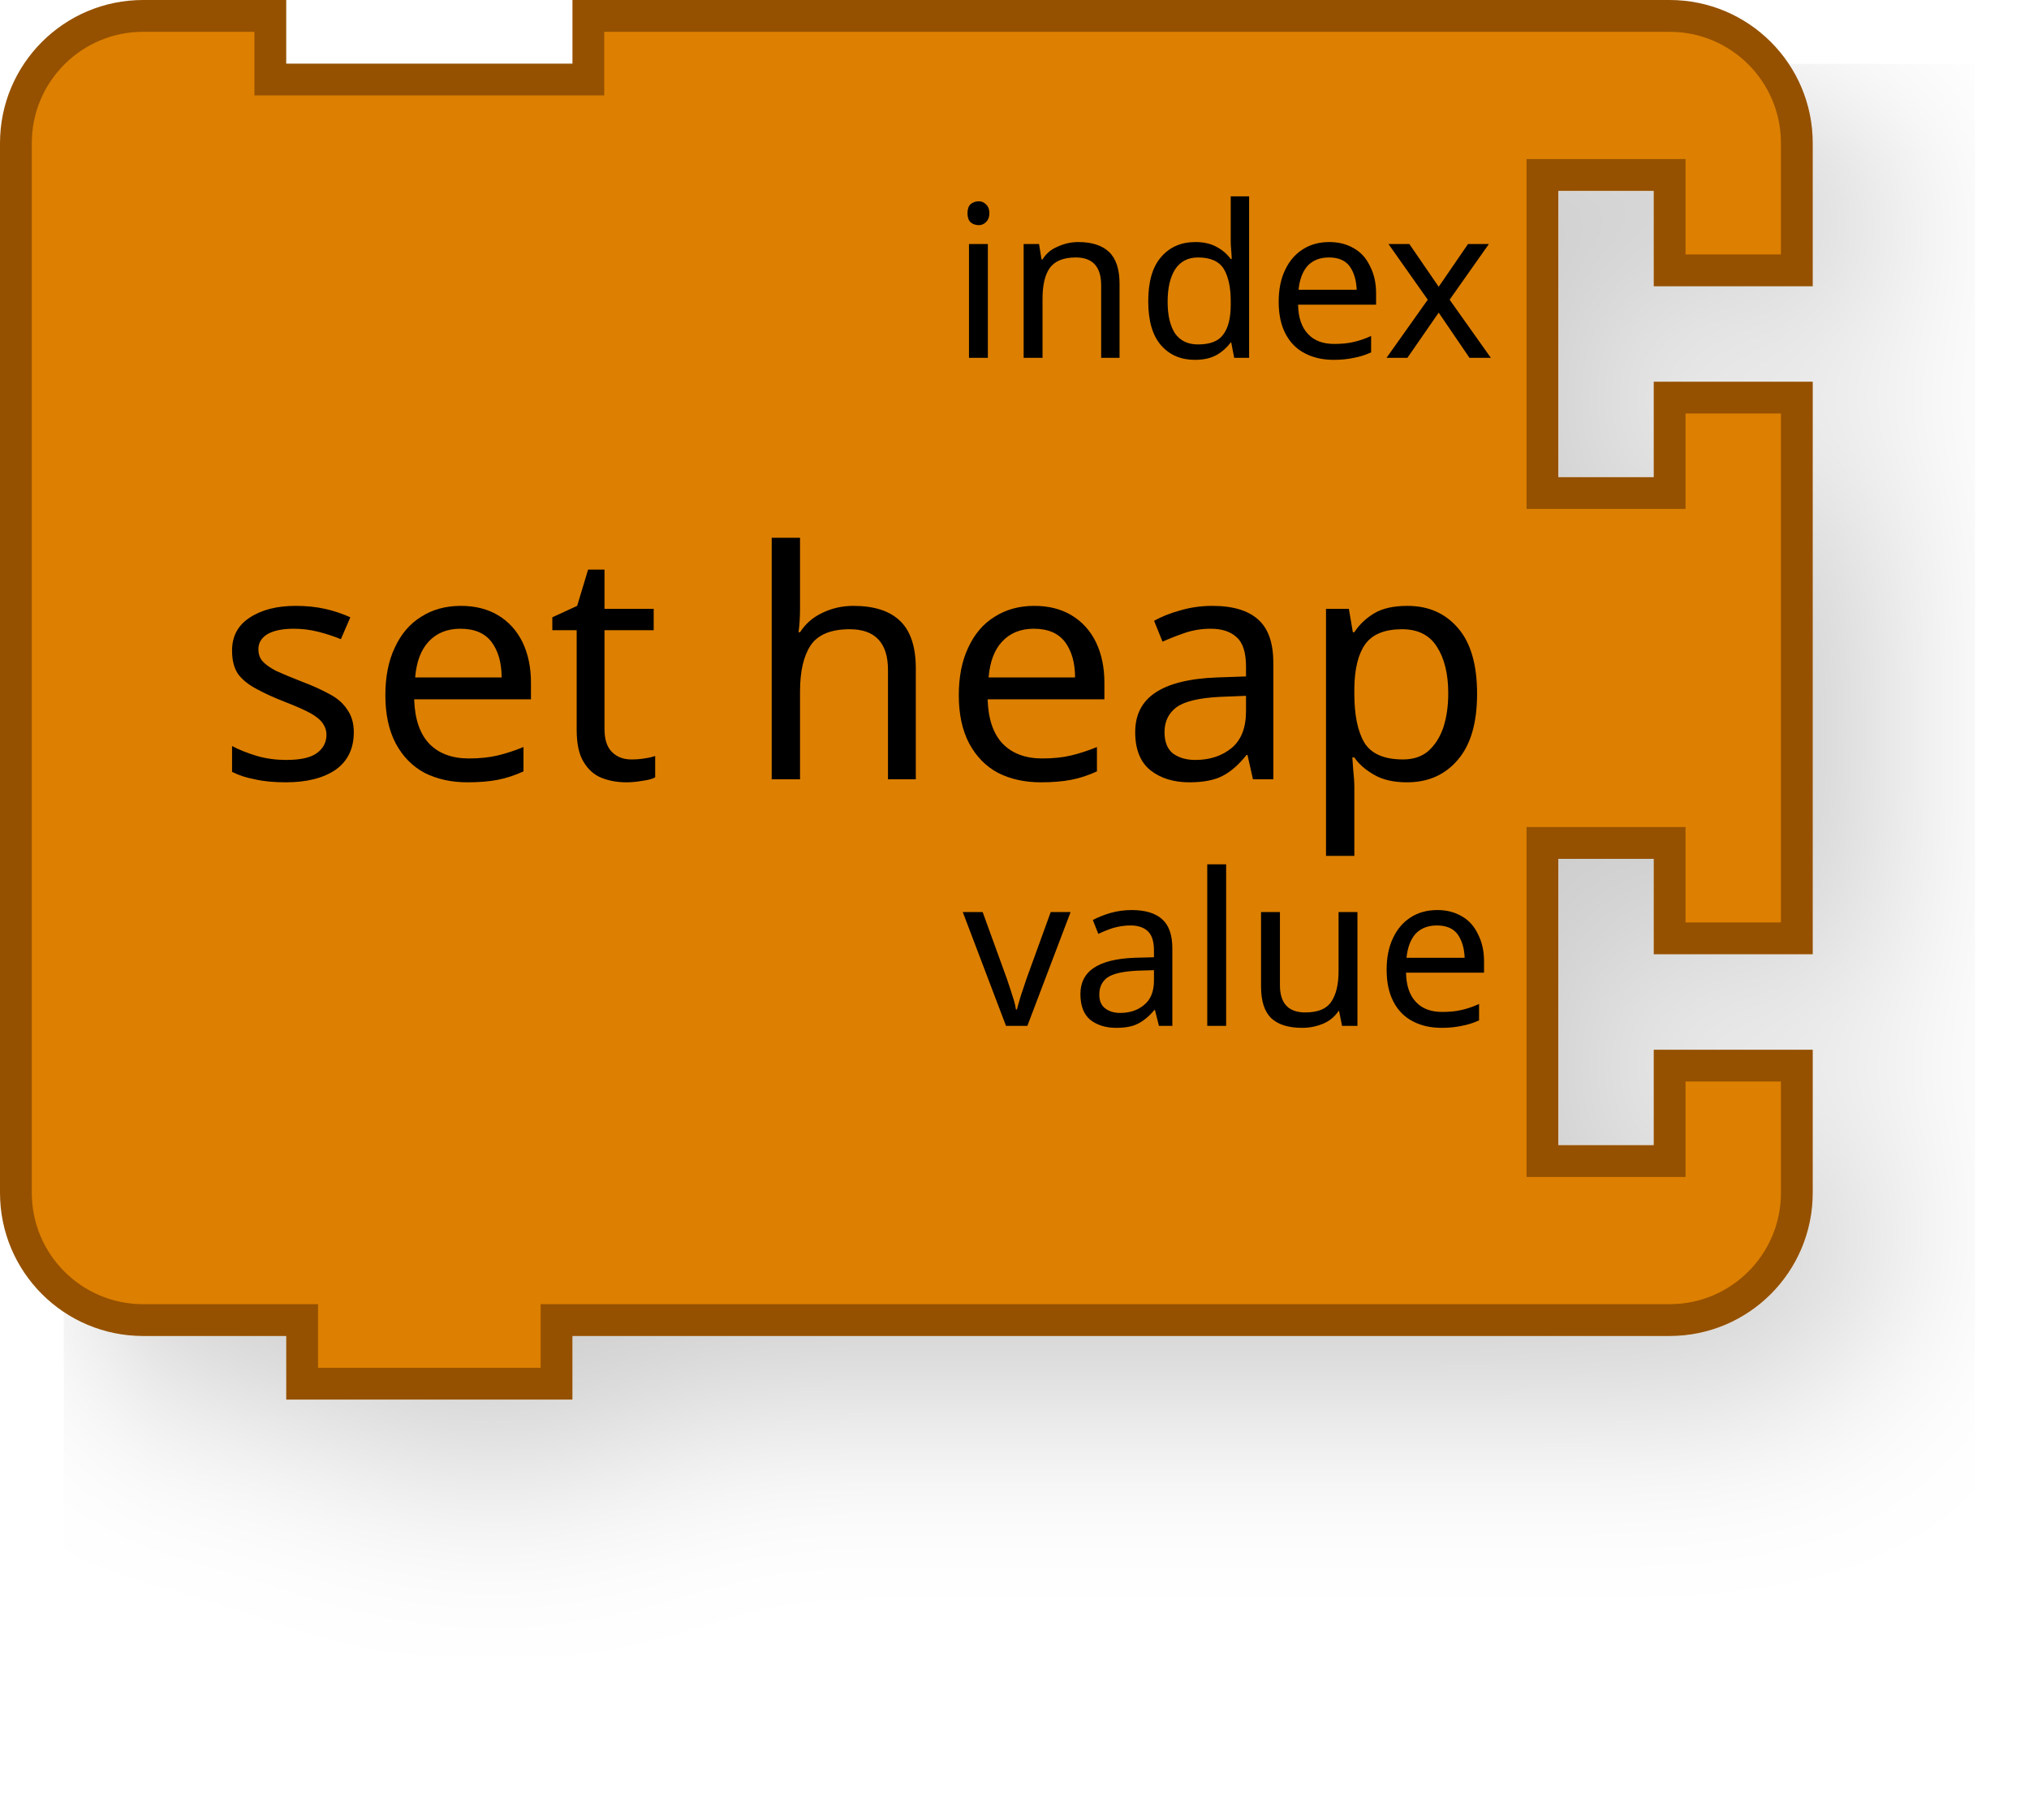
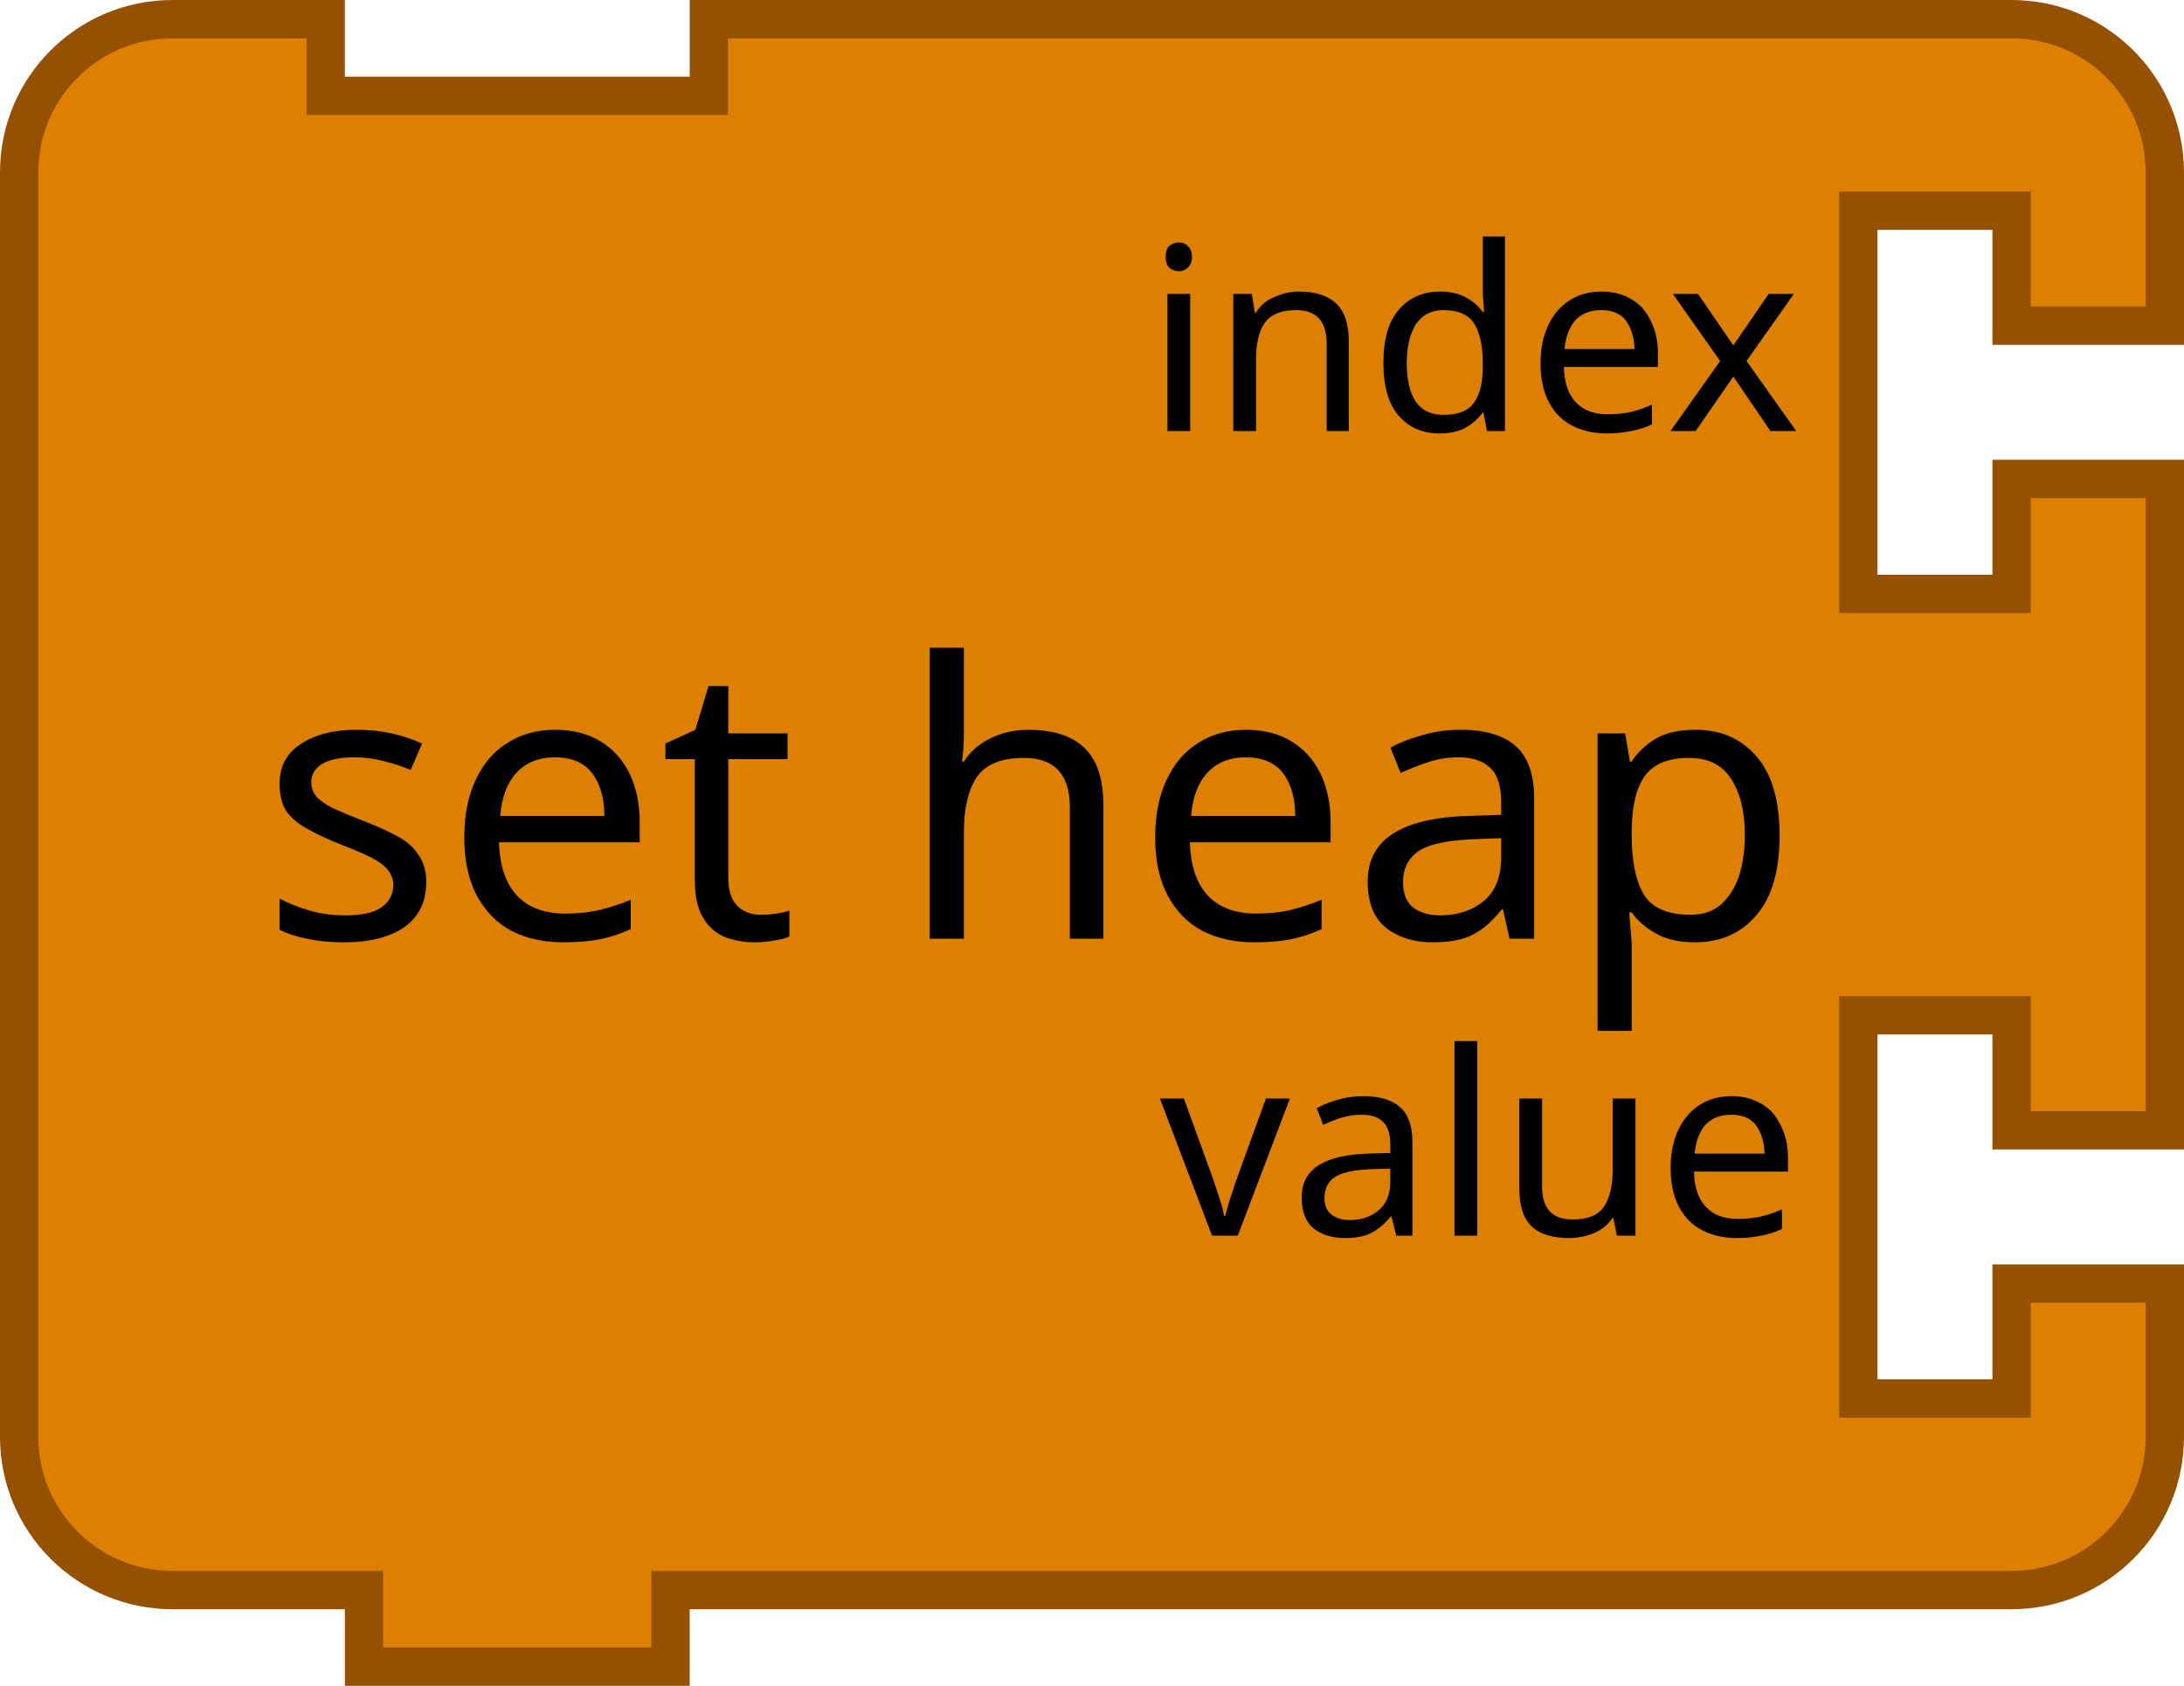
- <svg xmlns="http://www.w3.org/2000/svg" width="127.6" height="114.4">
-   <g transform="scale(2, 2)">
-     <filter id="dropshadow" height="130%">
-       <feGaussianBlur in="SourceAlpha" stdDeviation="3" />
-       <feOffset dx="2" dy="2" result="offsetblur" />
-       <feComponentTransfer>
-         <feFuncA type="linear" slope="0.2" />
+ <svg xmlns="http://www.w3.org/2000/svg" version="1.1" width="114" height="88" id="svg3218">
+   <defs id="defs3253" />
+   <g transform="scale(2,2)" id="g3220">
+     <filter height="1.3" color-interpolation-filters="sRGB" id="dropshadow">
+       <feGaussianBlur id="feGaussianBlur3223" stdDeviation="3" in="SourceAlpha" />
+       <feOffset id="feOffset3225" result="offsetblur" dy="2" dx="2" />
+       <feComponentTransfer id="feComponentTransfer3227">
+         <feFuncA id="feFuncA3229" slope="0.2" type="linear" />
      </feComponentTransfer>
-       <feMerge>
-         <feMergeNode />
-         <feMergeNode in="SourceGraphic" />
+       <feMerge id="feMerge3231">
+         <feMergeNode id="feMergeNode3233" />
+         <feMergeNode id="feMergeNode3235" in="SourceGraphic" />
      </feMerge>
    </filter>
-     <path d="m0.5 8.5 L 0.5 4.5 A 4 4 90 0 1 4.5 0.5 L 8.5 0.5 L 8.5 2.5 L 18.5 2.5 L 18.5 0.5 L 48.5 0.5 L 52.5 0.5 A 4 4 90 0 1 56.5 4.5 L 56.5 8.5 L 52.5 8.5 L 52.5 5.5 L 48.5 5.5 L 48.5 15.5 L 52.5 15.5 L 52.5 12.5 L 56.5 12.5 L 56.5 29.5 L 52.5 29.5 L 52.5 26.5 L 48.5 26.5 L 48.5 36.5 L 52.5 36.5 L 52.5 33.5 L 56.5 33.5 L 56.5 37.5 A 4 4 90 0 1 52.5 41.5 L 48.5 41.5 L 18.5 41.5 L 17.5 41.5 L 17.5 43.5 L 9.5 43.5 L 9.5 41.5 L 8.5 41.5 L 4.5 41.5 A 4 4 90 0 1 0.5 37.5 L 0.5 33.5 L 0.5 12.5 L 0.5 8.5 z" style="fill:#dd7f00;fill-opacity:1;stroke:#955100;stroke-width:1;stroke-linecap:round;stroke-opacity:1;filter:url(#dropshadow);" />
-     <text style="font-size:10px;fill:#000000;font-family:Sans;text-anchor:end">
-       <tspan x="47" y="24.5">set heap</tspan>
+     <path d="m 0.5,8.5 0,-4 a 4,4 90 0 1 4,-4 l 4,0 0,2 10,0 0,-2 30,0 4,0 a 4,4 90 0 1 4,4 l 0,4 -4,0 0,-3 -4,0 0,10 4,0 0,-3 4,0 0,17 -4,0 0,-3 -4,0 0,10 4,0 0,-3 4,0 0,4 a 4,4 90 0 1 -4,4 l -4,0 -30,0 -1,0 0,2 -8,0 0,-2 -1,0 -4,0 a 4,4 90 0 1 -4,-4 l 0,-4 0,-21 0,-4 z" id="path3237" style="fill:#dd7f00;fill-opacity:1;stroke:#955100;stroke-width:1;stroke-linecap:round;stroke-opacity:1" />
+     <text id="text3239" style="font-size:10px;text-anchor:end;fill:#000000;font-family:Sans">
+       <tspan x="47" y="24.5" id="tspan3241">set heap</tspan>
    </text>
-     <text style="font-size:6.667px;fill:#000000;font-family:Sans;text-anchor:end">
-       <tspan x="47" y="11.25">index</tspan>
+     <text id="text3243" style="font-size:6.667px;text-anchor:end;fill:#000000;font-family:Sans">
+       <tspan x="47" y="11.25" id="tspan3245">index</tspan>
    </text>
-     <text style="font-size:6.667px;fill:#000000;font-family:Sans;text-anchor:end">
-       <tspan x="47" y="32.25">value</tspan>
+     <text id="text3247" style="font-size:6.667px;text-anchor:end;fill:#000000;font-family:Sans">
+       <tspan x="47" y="32.25" id="tspan3249">value</tspan>
    </text>
  </g>
</svg>
